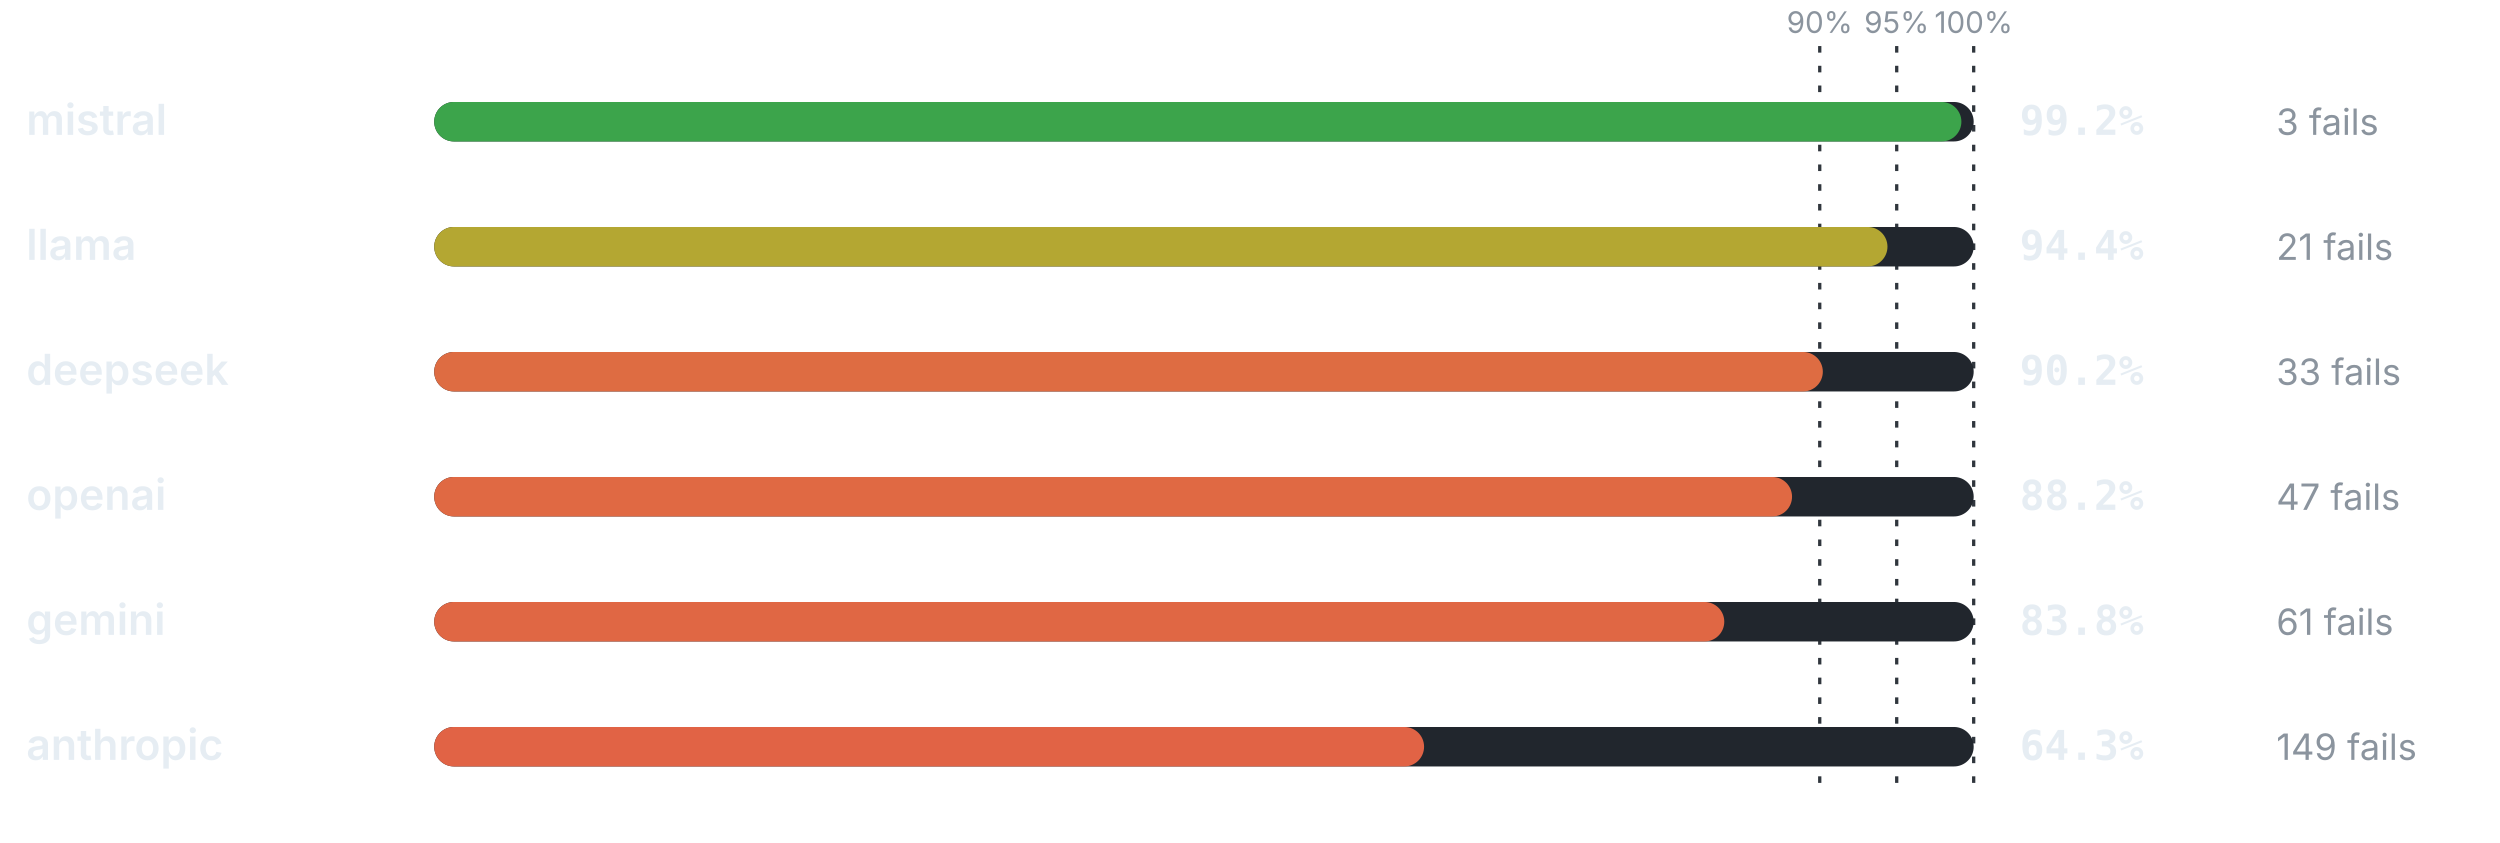
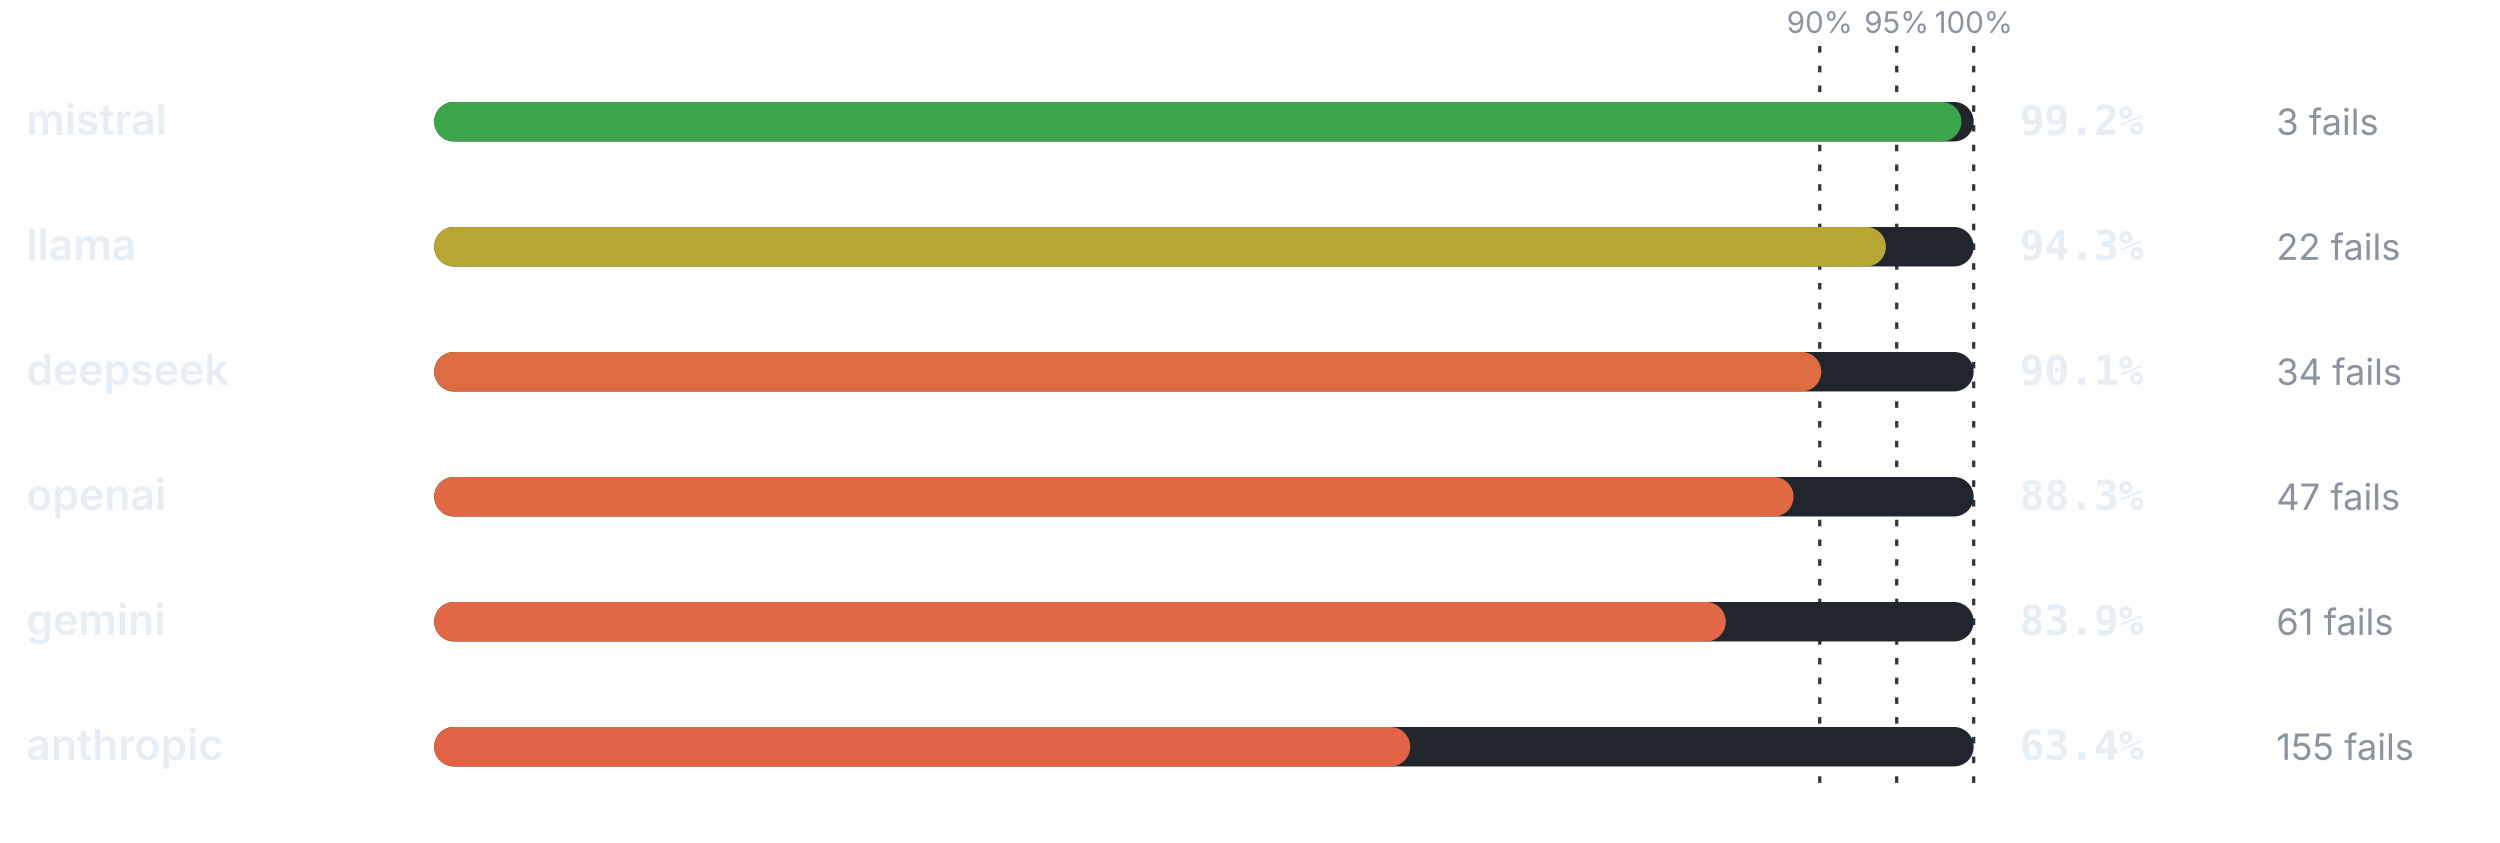
<svg xmlns="http://www.w3.org/2000/svg" viewBox="0 0 760 256" width="760" height="256" role="img" aria-label="Pass rate by provider" font-family="-apple-system,BlinkMacSystemFont,'Segoe UI',system-ui,sans-serif">
  <line x1="553.2" y1="14" x2="553.2" y2="240" stroke="#30363d" stroke-width="1" stroke-dasharray="2 4" />
  <text x="553.2" y="10" font-size="9" font-weight="400" text-anchor="middle" fill="#8b949e">90%</text>
  <line x1="576.6" y1="14" x2="576.6" y2="240" stroke="#30363d" stroke-width="1" stroke-dasharray="2 4" />
  <text x="576.6" y="10" font-size="9" font-weight="400" text-anchor="middle" fill="#8b949e">95%</text>
  <line x1="600" y1="14" x2="600" y2="240" stroke="#30363d" stroke-width="1" stroke-dasharray="2 4" />
  <text x="600" y="10" font-size="9" font-weight="400" text-anchor="middle" fill="#8b949e">100%</text>
  <text x="8" y="41" font-size="13" font-weight="600" text-anchor="start" fill="#e6edf3">mistral</text>
  <rect x="132" y="31" width="468" height="12" rx="6" fill="#21262d" />
  <rect x="132" y="31" width="464.26" height="12" rx="6" fill="#3ca44b" />
  <text x="614" y="41" font-size="12.5" font-weight="700" text-anchor="start" fill="#e6edf3" font-family="ui-monospace,SFMono-Regular,Menlo,monospace">99.2%</text>
  <text x="692" y="41" font-size="11" font-weight="400" text-anchor="start" fill="#8b949e">3 fails</text>
  <text x="8" y="79" font-size="13" font-weight="600" text-anchor="start" fill="#e6edf3">llama</text>
  <rect x="132" y="69" width="468" height="12" rx="6" fill="#21262d" />
-   <rect x="132" y="69" width="441.79" height="12" rx="6" fill="#b4a732" />
-   <text x="614" y="79" font-size="12.5" font-weight="700" text-anchor="start" fill="#e6edf3" font-family="ui-monospace,SFMono-Regular,Menlo,monospace">94.4%</text>
-   <text x="692" y="79" font-size="11" font-weight="400" text-anchor="start" fill="#8b949e">21 fails</text>
+   <rect x="132" y="69" width="441.32" height="12" rx="6" fill="#b7a732" />
+   <text x="614" y="79" font-size="12.5" font-weight="700" text-anchor="start" fill="#e6edf3" font-family="ui-monospace,SFMono-Regular,Menlo,monospace">94.3%</text>
+   <text x="692" y="79" font-size="11" font-weight="400" text-anchor="start" fill="#8b949e">22 fails</text>
  <text x="8" y="117" font-size="13" font-weight="600" text-anchor="start" fill="#e6edf3">deepseek</text>
  <rect x="132" y="107" width="468" height="12" rx="6" fill="#21262d" />
-   <rect x="132" y="107" width="422.14" height="12" rx="6" fill="#de6c42" />
-   <text x="614" y="117" font-size="12.5" font-weight="700" text-anchor="start" fill="#e6edf3" font-family="ui-monospace,SFMono-Regular,Menlo,monospace">90.2%</text>
-   <text x="692" y="117" font-size="11" font-weight="400" text-anchor="start" fill="#8b949e">33 fails</text>
+   <rect x="132" y="107" width="421.67" height="12" rx="6" fill="#df6b43" />
+   <text x="614" y="117" font-size="12.5" font-weight="700" text-anchor="start" fill="#e6edf3" font-family="ui-monospace,SFMono-Regular,Menlo,monospace">90.1%</text>
+   <text x="692" y="117" font-size="11" font-weight="400" text-anchor="start" fill="#8b949e">34 fails</text>
  <text x="8" y="155" font-size="13" font-weight="600" text-anchor="start" fill="#e6edf3">openai</text>
  <rect x="132" y="145" width="468" height="12" rx="6" fill="#21262d" />
-   <rect x="132" y="145" width="412.78" height="12" rx="6" fill="#e06943" />
-   <text x="614" y="155" font-size="12.5" font-weight="700" text-anchor="start" fill="#e6edf3" font-family="ui-monospace,SFMono-Regular,Menlo,monospace">88.2%</text>
+   <rect x="132" y="145" width="413.24" height="12" rx="6" fill="#e06943" />
+   <text x="614" y="155" font-size="12.5" font-weight="700" text-anchor="start" fill="#e6edf3" font-family="ui-monospace,SFMono-Regular,Menlo,monospace">88.3%</text>
  <text x="692" y="155" font-size="11" font-weight="400" text-anchor="start" fill="#8b949e">47 fails</text>
  <text x="8" y="193" font-size="13" font-weight="600" text-anchor="start" fill="#e6edf3">gemini</text>
  <rect x="132" y="183" width="468" height="12" rx="6" fill="#21262d" />
-   <rect x="132" y="183" width="392.18" height="12" rx="6" fill="#e06744" />
-   <text x="614" y="193" font-size="12.5" font-weight="700" text-anchor="start" fill="#e6edf3" font-family="ui-monospace,SFMono-Regular,Menlo,monospace">83.8%</text>
+   <rect x="132" y="183" width="392.65" height="12" rx="6" fill="#e06844" />
+   <text x="614" y="193" font-size="12.5" font-weight="700" text-anchor="start" fill="#e6edf3" font-family="ui-monospace,SFMono-Regular,Menlo,monospace">83.9%</text>
  <text x="692" y="193" font-size="11" font-weight="400" text-anchor="start" fill="#8b949e">61 fails</text>
  <text x="8" y="231" font-size="13" font-weight="600" text-anchor="start" fill="#e6edf3">anthropic</text>
  <rect x="132" y="221" width="468" height="12" rx="6" fill="#21262d" />
-   <rect x="132" y="221" width="300.92" height="12" rx="6" fill="#e16345" />
-   <text x="614" y="231" font-size="12.5" font-weight="700" text-anchor="start" fill="#e6edf3" font-family="ui-monospace,SFMono-Regular,Menlo,monospace">64.3%</text>
-   <text x="692" y="231" font-size="11" font-weight="400" text-anchor="start" fill="#8b949e">149 fails</text>
+   <rect x="132" y="221" width="296.71" height="12" rx="6" fill="#e16245" />
+   <text x="614" y="231" font-size="12.5" font-weight="700" text-anchor="start" fill="#e6edf3" font-family="ui-monospace,SFMono-Regular,Menlo,monospace">63.4%</text>
+   <text x="692" y="231" font-size="11" font-weight="400" text-anchor="start" fill="#8b949e">155 fails</text>
</svg>
